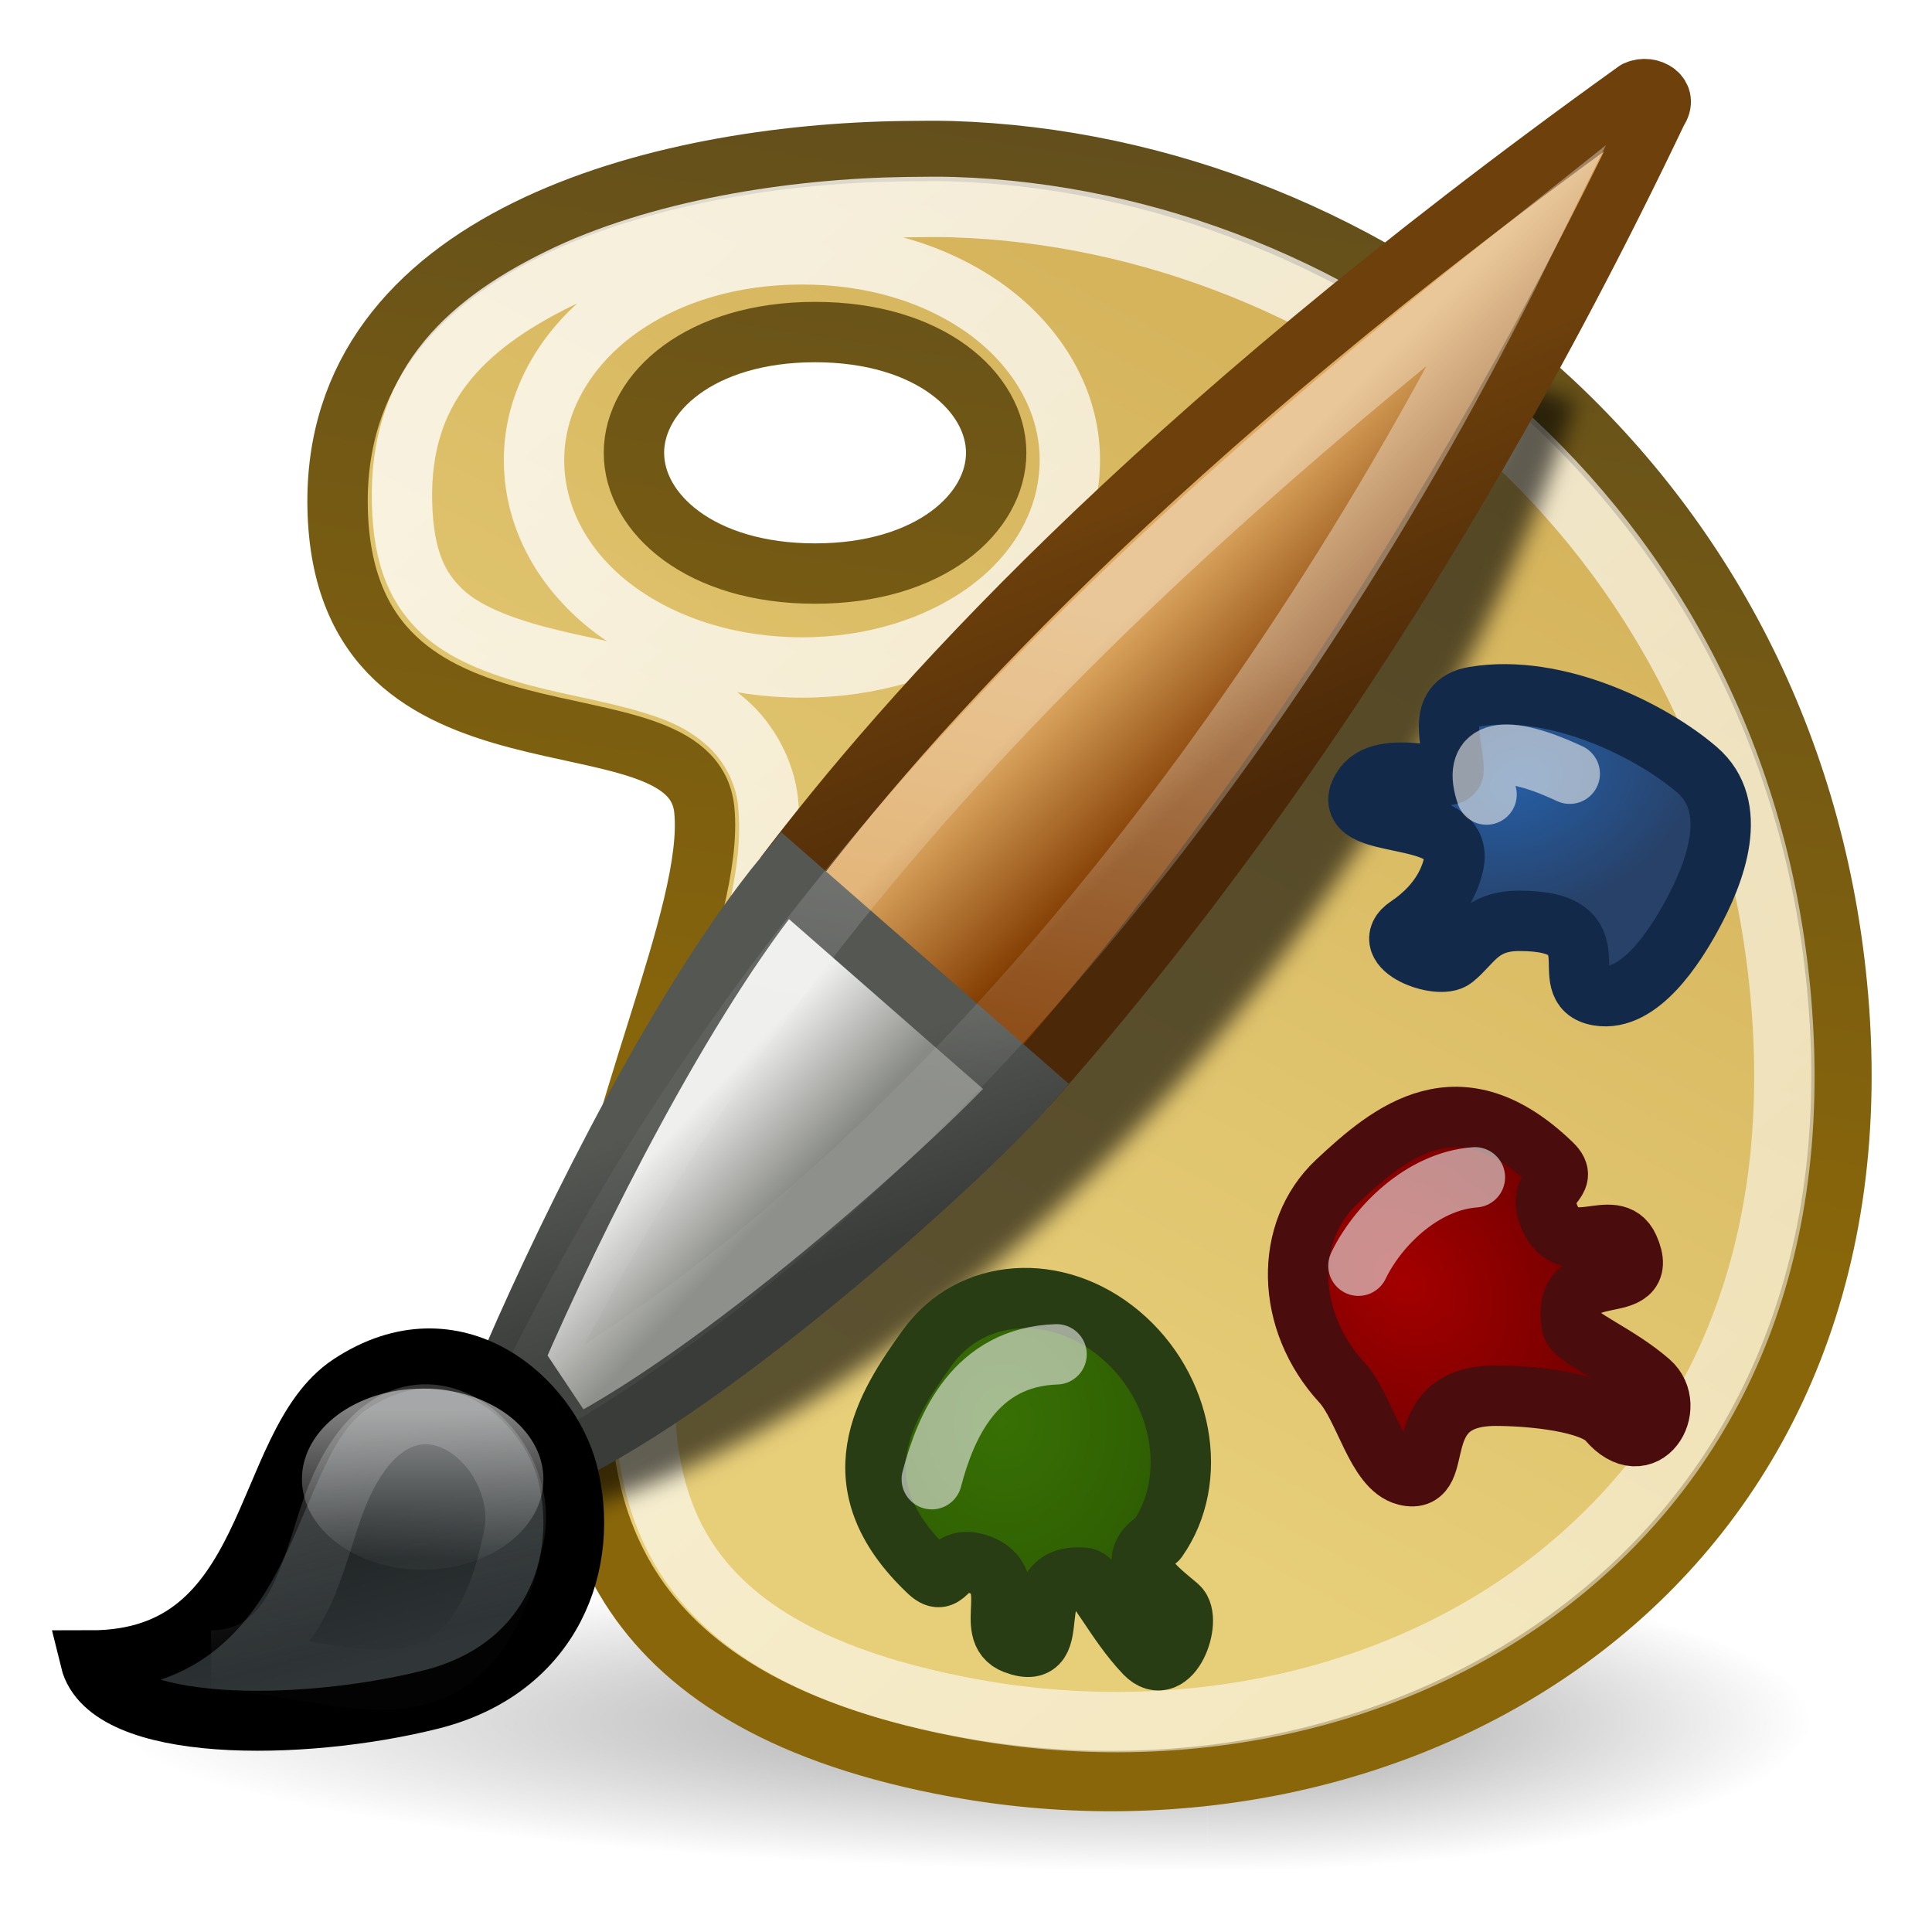
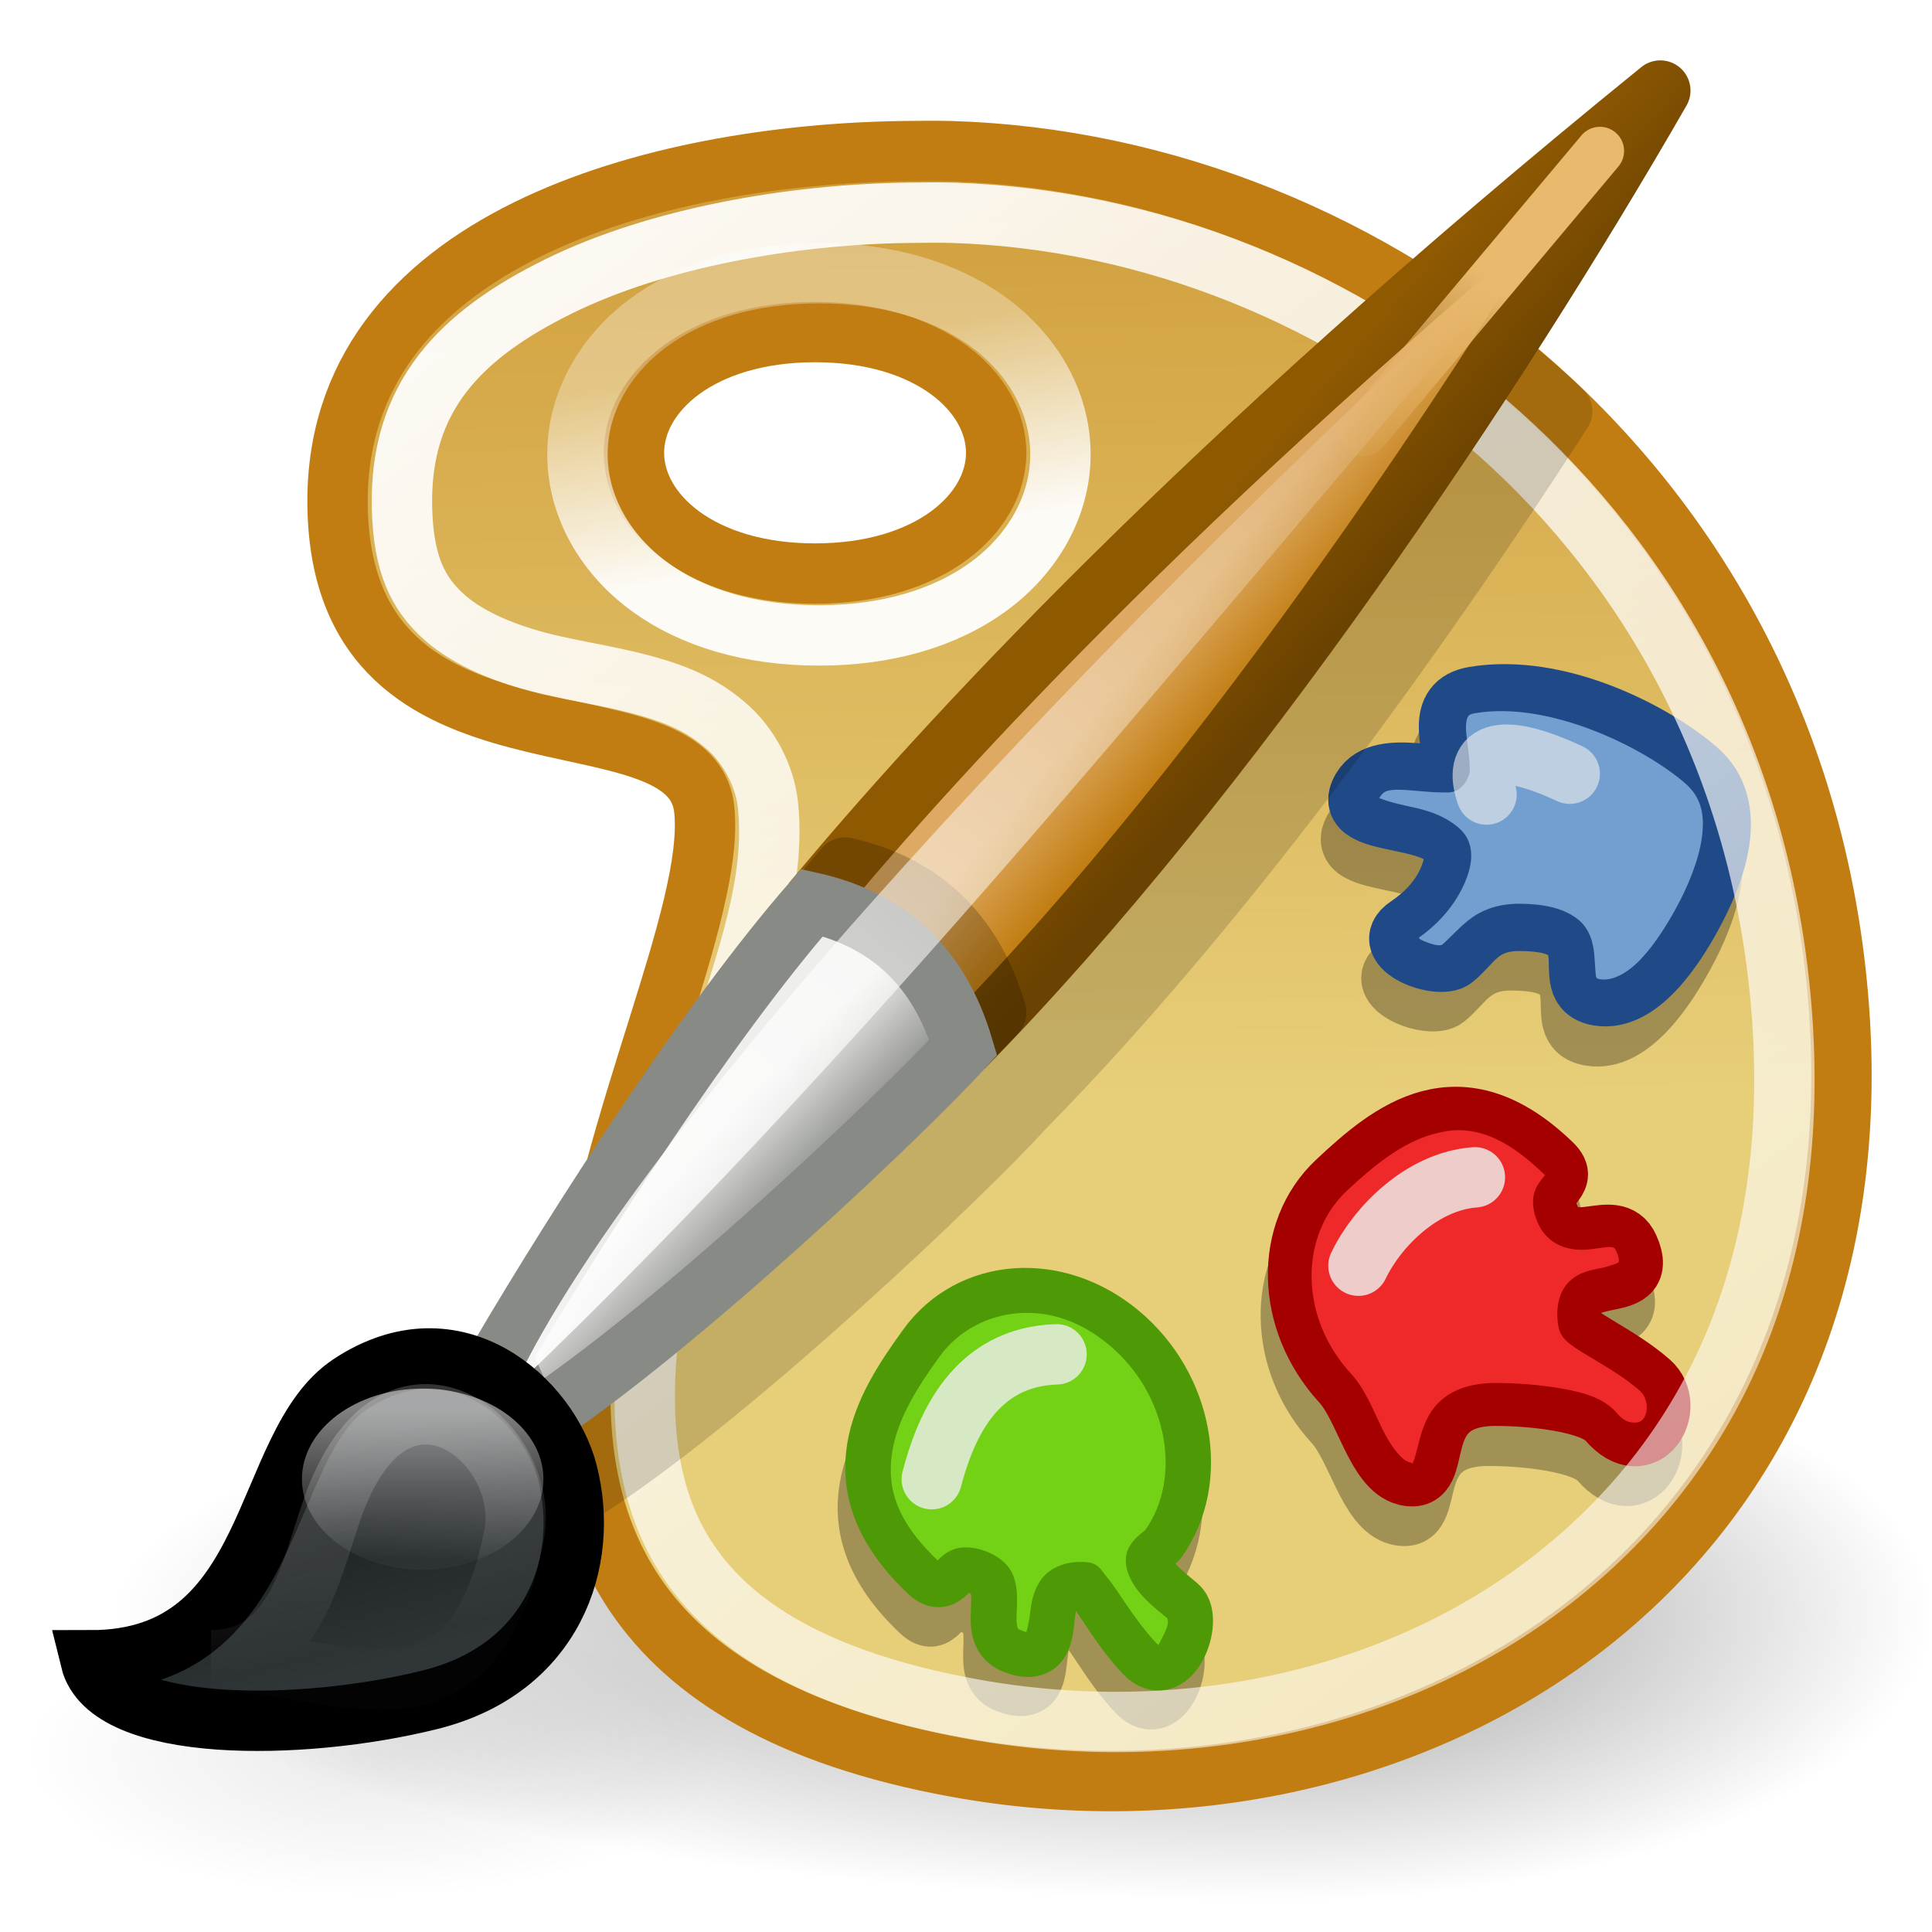
<svg xmlns="http://www.w3.org/2000/svg" xmlns:xlink="http://www.w3.org/1999/xlink" width="32" height="32" id="svg2" version="1.0">
  <defs id="defs4">
-     <linearGradient id="linearGradient3836">
-       <stop style="stop-color:#89660a;stop-opacity:1" offset="0" id="stop3838" />
-       <stop style="stop-color:#634f1c;stop-opacity:1" offset="1" id="stop3840" />
+     <linearGradient id="linearGradient3376">
+       <stop style="stop-color:#8f5902;stop-opacity:1;" offset="0" id="stop3378" />
+       <stop style="stop-color:#6a4201;stop-opacity:1;" offset="1" id="stop3380" />
    </linearGradient>
-     <linearGradient id="linearGradient2911">
-       <stop style="stop-color:#387004;stop-opacity:1;" offset="0" id="stop2913" />
-       <stop style="stop-color:#2f5f03;stop-opacity:1" offset="1" id="stop2915" />
+     <linearGradient id="linearGradient3313">
+       <stop style="stop-color:#e9b96e;stop-opacity:1;" offset="0" id="stop3315" />
+       <stop style="stop-color:#e9b96e;stop-opacity:0;" offset="1" id="stop3317" />
    </linearGradient>
-     <linearGradient id="linearGradient2902">
-       <stop style="stop-color:#4b2808;stop-opacity:1" offset="0" id="stop2904" />
-       <stop style="stop-color:#6e410c;stop-opacity:1" offset="1" id="stop2906" />
+     <linearGradient id="linearGradient3293">
+       <stop style="stop-color:#ffffff;stop-opacity:1;" offset="0" id="stop3295" />
+       <stop style="stop-color:#ffffff;stop-opacity:0;" offset="1" id="stop3297" />
+     </linearGradient>
+     <linearGradient id="linearGradient3276">
+       <stop style="stop-color:#c17d11;stop-opacity:1" offset="0" id="stop3278" />
+       <stop style="stop-color:#dea962;stop-opacity:1" offset="1" id="stop3280" />
+     </linearGradient>
+     <linearGradient id="linearGradient3271">
+       <stop style="stop-color:#000000;stop-opacity:1;" offset="0" id="stop3273" />
+       <stop style="stop-color:#000000;stop-opacity:0;" offset="1" id="stop3275" />
    </linearGradient>
    <linearGradient id="linearGradient2892">
      <stop style="stop-color:black;stop-opacity:1;" offset="0" id="stop2894" />
      <stop style="stop-color:black;stop-opacity:0;" offset="1" id="stop2896" />
-     </linearGradient>
-     <linearGradient id="linearGradient2880">
-       <stop id="stop2882" offset="0" style="stop-color:#265da3;stop-opacity:1" />
-       <stop id="stop2884" offset="1" style="stop-color:#274168;stop-opacity:1" />
-     </linearGradient>
-     <linearGradient id="linearGradient2866">
-       <stop style="stop-color:#a40000;stop-opacity:1;" offset="0" id="stop2868" />
-       <stop style="stop-color:#7a0000;stop-opacity:1" offset="1" id="stop2870" />
-     </linearGradient>
-     <linearGradient id="linearGradient3243">
-       <stop id="stop3245" offset="0" style="stop-color:#823c01;stop-opacity:1" />
-       <stop id="stop3247" offset="1" style="stop-color:#dea962;stop-opacity:1" />
    </linearGradient>
    <linearGradient id="linearGradient3235">
      <stop id="stop3237" offset="0" style="stop-color:#eeeeec;stop-opacity:1" />
      <stop id="stop3239" offset="1" style="stop-color:#888a85;stop-opacity:1" />
    </linearGradient>
    <linearGradient id="linearGradient3201">
      <stop style="stop-color:#e7ce79;stop-opacity:1" offset="0" id="stop3203" />
-       <stop style="stop-color:#d5b45c;stop-opacity:1" offset="1" id="stop3205" />
-     </linearGradient>
-     <linearGradient id="linearGradient3195">
-       <stop id="stop3197" offset="0" style="stop-color:white;stop-opacity:1;" />
-       <stop id="stop3199" offset="1" style="stop-color:white;stop-opacity:0.133" />
-     </linearGradient>
-     <linearGradient id="linearGradient3187">
-       <stop style="stop-color:#555753;stop-opacity:1;" offset="0" id="stop3189" />
-       <stop style="stop-color:#3a3c3a;stop-opacity:1" offset="1" id="stop3191" />
+       <stop style="stop-color:#c17d11;stop-opacity:1" offset="1" id="stop3205" />
    </linearGradient>
    <linearGradient id="linearGradient3171">
      <stop id="stop3173" offset="0" style="stop-color:white;stop-opacity:1;" />
      <stop id="stop3175" offset="1" style="stop-color:white;stop-opacity:0.068" />
    </linearGradient>
    <linearGradient id="linearGradient3126">
      <stop style="stop-color:#2e3436;stop-opacity:1;" offset="0" id="stop3128" />
      <stop style="stop-color:#1f2324;stop-opacity:1" offset="1" id="stop3130" />
    </linearGradient>
    <linearGradient id="linearGradient3088">
      <stop style="stop-color:white;stop-opacity:1;" offset="0" id="stop3090" />
      <stop style="stop-color:white;stop-opacity:0.346" offset="1" id="stop3092" />
    </linearGradient>
-     <linearGradient xlink:href="#linearGradient3088" id="linearGradient3094" x1="8.936" y1="6.669" x2="41.953" y2="44.145" gradientUnits="userSpaceOnUse" />
-     <linearGradient xlink:href="#linearGradient3126" id="linearGradient3132" x1="12.366" y1="43.022" x2="11.757" y2="40.193" gradientUnits="userSpaceOnUse" gradientTransform="matrix(0.9705328,0,0,1.24825,9.9827501e-2,-9.854771)" />
-     <linearGradient xlink:href="#linearGradient3195" id="linearGradient3159" x1="28.059" y1="18.047" x2="25.172" y2="30.992" gradientUnits="userSpaceOnUse" gradientTransform="matrix(0.9382708,0,0,0.9514315,1.4486,1.160365)" />
-     <linearGradient xlink:href="#linearGradient3171" id="linearGradient3169" x1="9.344" y1="38.812" x2="10.73" y2="45.597" gradientUnits="userSpaceOnUse" gradientTransform="matrix(0.6424152,0,0,0.7146281,4.442492,10.9283)" />
-     <linearGradient xlink:href="#linearGradient3171" id="linearGradient3185" x1="12.187" y1="38.012" x2="12.187" y2="39.532" gradientUnits="userSpaceOnUse" />
-     <linearGradient xlink:href="#linearGradient3187" id="linearGradient3193" x1="19.113" y1="30.328" x2="20.711" y2="34.703" gradientUnits="userSpaceOnUse" />
-     <linearGradient xlink:href="#linearGradient3201" id="linearGradient3207" x1="25.198" y1="14.051" x2="37.399" y2="36.727" gradientUnits="userSpaceOnUse" gradientTransform="matrix(0.690136,3.0732183e-3,-3.0799175e-3,-0.692216,-0.1841119,33.86985)" />
-     <linearGradient xlink:href="#linearGradient3235" id="linearGradient3233" gradientUnits="userSpaceOnUse" x1="19.385" y1="29.341" x2="21.658" y2="31.465" />
-     <linearGradient xlink:href="#linearGradient3243" id="linearGradient3241" gradientUnits="userSpaceOnUse" x1="33.467" y1="19.523" x2="30.513" y2="16.631" />
-     <radialGradient xlink:href="#linearGradient2866" id="radialGradient2872" cx="33.087" cy="32.764" fx="33.087" fy="32.764" r="5.038" gradientTransform="matrix(0.4238735,0.4608055,0.3681828,-0.3373406,-2.827184,17.03745)" gradientUnits="userSpaceOnUse" />
-     <radialGradient xlink:href="#linearGradient2880" id="radialGradient2878" gradientUnits="userSpaceOnUse" gradientTransform="matrix(-0.4639462,0.3871751,-0.4029905,-0.283439,55.05959,10.27295)" cx="33.194" cy="35.943" fx="33.194" fy="35.943" r="5.038" />
-     <linearGradient xlink:href="#linearGradient2902" id="linearGradient2908" x1="30.513" y1="23.614" x2="27.297" y2="16.101" gradientUnits="userSpaceOnUse" />
-     <radialGradient xlink:href="#linearGradient2911" id="radialGradient2917" cx="23.538" cy="36.025" fx="23.538" fy="36.025" r="4.245" gradientTransform="matrix(0.5997269,0,0,0.7067454,2.505463,-1.903394)" gradientUnits="userSpaceOnUse" />
+     <linearGradient xlink:href="#linearGradient3201" id="linearGradient3207" x1="25.327" y1="22.719" x2="24.827" y2="60.688" gradientUnits="userSpaceOnUse" gradientTransform="matrix(0.690136,3.0732183e-3,-3.0799175e-3,-0.692216,-0.1841119,33.86985)" />
    <radialGradient xlink:href="#linearGradient2892" id="radialGradient3832" gradientUnits="userSpaceOnUse" cx="6.5" cy="23.5" fx="6.5" fy="23.5" r="4.5" />
    <radialGradient xlink:href="#linearGradient2892" id="radialGradient3834" gradientUnits="userSpaceOnUse" cx="6.5" cy="23.5" fx="6.5" fy="23.5" r="4.5" />
-     <linearGradient xlink:href="#linearGradient3836" id="linearGradient3842" x1="30.062" y1="18.757" x2="33.83" y2="42.757" gradientUnits="userSpaceOnUse" gradientTransform="matrix(0.689156,0,0,-0.6881621,-0.2228904,32.43948)" />
-     <filter id="filter3249">
-       <feGaussianBlur stdDeviation="0.255" id="feGaussianBlur3251" />
-     </filter>
+     <linearGradient xlink:href="#linearGradient3088" id="linearGradient2243" gradientUnits="userSpaceOnUse" x1="8.686" y1="4.669" x2="35.012" y2="39.559" />
+     <linearGradient xlink:href="#linearGradient3088" id="linearGradient2245" gradientUnits="userSpaceOnUse" x1="12.216" y1="9.383" x2="11.594" y2="6.083" />
+     <radialGradient xlink:href="#linearGradient3271" id="radialGradient3277" cx="6.938" cy="28.951" fx="6.938" fy="28.951" r="5.789" gradientTransform="matrix(1,0,0,0.3740458,0,18.12175)" gradientUnits="userSpaceOnUse" />
+     <linearGradient xlink:href="#linearGradient3276" id="linearGradient3337" gradientUnits="userSpaceOnUse" gradientTransform="matrix(0.5445633,-0.1007552,-0.1319373,0.5760638,-24.33976,2.645245)" x1="33.467" y1="19.523" x2="30.68" y2="17.322" />
+     <linearGradient xlink:href="#linearGradient3235" id="linearGradient3339" gradientUnits="userSpaceOnUse" gradientTransform="matrix(0.5445633,-0.1007552,-0.1319373,0.5760638,-24.33976,2.645245)" x1="20.122" y1="30.013" x2="23.034" y2="32.879" />
+     <linearGradient xlink:href="#linearGradient3293" id="linearGradient3341" gradientUnits="userSpaceOnUse" x1="-22.124" y1="24.501" x2="-5.645" y2="4.177" />
+     <linearGradient xlink:href="#linearGradient3126" id="linearGradient3343" gradientUnits="userSpaceOnUse" gradientTransform="matrix(0.6628673,0,0,0.8418504,-30.8245,-8.950637)" x1="12.366" y1="43.022" x2="11.757" y2="40.193" />
+     <linearGradient xlink:href="#linearGradient3171" id="linearGradient3345" gradientUnits="userSpaceOnUse" gradientTransform="matrix(0.4387652,0,0,0.4819627,-27.85849,5.065976)" x1="9.344" y1="38.812" x2="10.73" y2="45.597" />
+     <linearGradient xlink:href="#linearGradient3171" id="linearGradient3347" gradientUnits="userSpaceOnUse" x1="12.187" y1="38.012" x2="12.187" y2="39.532" />
+     <linearGradient xlink:href="#linearGradient3313" id="linearGradient3349" gradientUnits="userSpaceOnUse" x1="-5.28" y1="4.663" x2="-8.088" y2="7.806" />
+     <linearGradient xlink:href="#linearGradient3376" id="linearGradient3382" x1="-12.8" y1="11.862" x2="-10.625" y2="13.737" gradientUnits="userSpaceOnUse" />
  </defs>
  <g id="layer1">
-     <g id="g3828" transform="matrix(0.689156,0,0,0.5361357,-9.871075,3.657079)" style="opacity:0.4">
+     <g id="g3828" transform="matrix(0.7381097,0,0,1.018658,-10.70329,-20.45158)" style="opacity:0.4">
      <path transform="matrix(0,-1.036222,5.854318,0,-94.23204,53.07244)" d="M 2,23.5 A 4.5,4.5 0 0 1 11,23.5 L 6.5,23.5 z" id="path3814" style="opacity:1;fill:url(#radialGradient3832);fill-opacity:1;fill-rule:evenodd;stroke:none;stroke-width:0.5;stroke-linecap:round;stroke-linejoin:round;stroke-miterlimit:4;stroke-dasharray:none;stroke-opacity:1" />
      <path transform="matrix(0,-1.036222,-3.224556,0,119.1215,53.07244)" d="M 2,23.5 A 4.5,4.5 0 0 1 11,23.5 L 6.5,23.5 z" id="path3824" style="opacity:1;fill:url(#radialGradient3834);fill-opacity:1;fill-rule:evenodd;stroke:none;stroke-width:0.5;stroke-linecap:round;stroke-linejoin:round;stroke-miterlimit:4;stroke-dasharray:none;stroke-opacity:1" />
    </g>
-     <path style="opacity:1;fill:url(#linearGradient3207);fill-opacity:1;fill-rule:evenodd;stroke:url(#linearGradient3842);stroke-width:1;stroke-linecap:butt;stroke-linejoin:miter;stroke-miterlimit:4;stroke-dasharray:none;stroke-opacity:1" d="M 14.96,2.504 C 10.917,2.558 5.5,3.948 5.592,8.411 C 5.689,13.172 11.446,11.294 11.665,13.409 C 12.019,16.828 4.654,27.229 15.843,29.268 C 23.313,30.629 31.241,25.955 30.445,16.524 C 29.728,8.043 22.743,2.72 15.757,2.504 C 15.502,2.497 15.23,2.501 14.96,2.504 z M 13.5,5.5 C 15.402,5.5 16.5,6.5 16.5,7.5 C 16.5,8.5 15.402,9.5 13.5,9.5 C 11.598,9.5 10.5,8.5 10.5,7.5 C 10.5,6.5 11.598,5.5 13.5,5.5 z " id="path2193" />
-     <path xlink:href="#path2193" style="opacity:0.782;fill:none;fill-opacity:1;fill-rule:evenodd;stroke:url(#linearGradient3094);stroke-width:1;stroke-linecap:butt;stroke-linejoin:miter;stroke-miterlimit:4;stroke-dasharray:none;stroke-opacity:1" id="path3086" d="M 14.969,3.406 C 13.055,3.432 10.825,3.788 9.188,4.594 C 7.55,5.399 6.556,6.449 6.594,8.281 C 6.614,9.273 6.887,9.747 7.25,10.094 C 7.613,10.44 8.175,10.665 8.844,10.844 C 9.513,11.023 10.256,11.128 10.969,11.375 C 11.325,11.498 11.668,11.668 12,11.969 C 12.332,12.269 12.605,12.753 12.656,13.25 C 12.787,14.515 12.31,15.782 11.844,17.281 C 11.378,18.78 10.87,20.421 10.688,21.938 C 10.505,23.454 10.638,24.795 11.344,25.844 C 12.049,26.893 13.403,27.8 16.031,28.281 C 19.502,28.916 23.064,28.149 25.625,26.156 C 28.186,24.163 29.811,21.005 29.438,16.562 C 28.764,8.557 22.214,3.608 15.719,3.406 C 15.496,3.399 15.241,3.403 14.969,3.406 z M 13.219,4.188 C 14.358,4.187 15.398,4.49 16.219,5.062 C 17.039,5.635 17.656,6.538 17.656,7.594 C 17.656,8.65 17.069,9.543 16.25,10.125 C 15.431,10.707 14.363,11.031 13.219,11.031 C 12.074,11.031 11.006,10.707 10.188,10.125 C 9.369,9.543 8.781,8.65 8.781,7.594 C 8.781,6.538 9.398,5.635 10.219,5.062 C 11.039,4.49 12.08,4.188 13.219,4.188 z " transform="translate(6.4033292e-2,2.46337e-2)" />
-     <path style="opacity:0.605;fill:#000000;fill-opacity:1;fill-rule:evenodd;stroke:#000000;stroke-width:1.436px;stroke-linecap:butt;stroke-linejoin:miter;stroke-opacity:1;filter:url(#filter3249)" d="M 37.5,10 C 33.52,22.434 22.979,33.399 14.5,36" id="path3243" transform="matrix(0.7008896,0,0,0.6923076,-0.6628987,-0.4230764)" />
-     <g id="g3209" transform="matrix(0.6829932,0,0,0.6744245,-0.8926848,-2.304338)">
-       <path id="path3096" d="M 26.197,30.106 C 29.6,26.217 35.718,18.431 41.497,6.141 C 41.763,5.753 41.311,5.495 40.997,5.641 C 29.08,14.3 23.276,21.003 20.341,24.917" style="fill:url(#linearGradient3241);fill-opacity:1;fill-rule:evenodd;stroke:url(#linearGradient2908);stroke-width:1.473px;stroke-linecap:butt;stroke-linejoin:round;stroke-opacity:1" />
-       <path id="path3098" d="M 20.341,24.917 L 26.197,30.106 C 24.84,31.681 19.172,36.936 15.216,39.003 L 13.752,36.779 C 15.252,33.279 17.881,27.953 20.341,24.917 z " style="fill:url(#linearGradient3233);fill-opacity:1;fill-rule:evenodd;stroke:url(#linearGradient3193);stroke-width:1.473px;stroke-linecap:butt;stroke-linejoin:miter;stroke-opacity:1" />
-       <path id="path3150" d="M 38.157,9.61 C 28.538,17.338 20.235,25.273 14.484,36.779 L 14.731,37.782 C 23.581,32.433 32.282,21.705 38.157,9.61 z " style="opacity:0.349;fill:none;fill-opacity:1;fill-rule:evenodd;stroke:url(#linearGradient3159);stroke-width:1.473;stroke-linecap:butt;stroke-linejoin:miter;stroke-miterlimit:4.8;stroke-opacity:1" />
-       <path id="path3100" d="M 3.503,44.192 C 8.058,44.194 7.593,38.888 9.805,37.41 C 12.368,35.698 14.614,37.82 15.063,39.566 C 15.628,41.769 14.72,44.407 11.746,45.158 C 8.596,45.955 3.935,45.978 3.503,44.192 z " style="fill:url(#linearGradient3132);fill-opacity:1;fill-rule:evenodd;stroke:#000000;stroke-width:1.473;stroke-linecap:butt;stroke-linejoin:miter;stroke-miterlimit:4;stroke-opacity:1" />
-       <path id="path3161" d="M 6.432,44.192 C 8.467,44.167 8.832,42.02 9.36,40.485 C 10.881,36.064 14.311,38.854 13.752,41.227 C 12.704,46.408 9.476,44.2 6.432,44.192 z " style="opacity:0.2;fill:none;fill-opacity:1;fill-rule:evenodd;stroke:url(#linearGradient3169);stroke-width:1.473;stroke-linecap:butt;stroke-linejoin:miter;stroke-miterlimit:5;stroke-dasharray:none;stroke-opacity:1" />
-       <path transform="matrix(2.573187,0,0,2.425351,-19.80223,-54.1369)" d="M 13.325 38.708 A 1.138 0.917 0 1 1  11.049,38.708 A 1.138 0.917 0 1 1  13.325 38.708 z" id="path3177" style="opacity:0.5;fill:url(#linearGradient3185);fill-opacity:1;fill-rule:evenodd;stroke:none;stroke-width:1;stroke-linecap:butt;stroke-linejoin:miter;stroke-miterlimit:5;stroke-dasharray:none;stroke-opacity:0.068" />
+     <path style="opacity:0.084;fill:url(#radialGradient3277);fill-opacity:1;stroke:none;stroke-width:1;stroke-linecap:round;stroke-linejoin:round;stroke-miterlimit:4;stroke-dasharray:none;stroke-dashoffset:0;stroke-opacity:1" id="path3261" d="M 12.728 28.951 A 5.789 2.166 0 1 1  1.149,28.951 A 5.789 2.166 0 1 1  12.728 28.951 z" transform="matrix(1,0,0,1.101015,-0.751301,-2.838285)" />
+     <path style="opacity:1;fill:url(#linearGradient3207);fill-opacity:1;fill-rule:evenodd;stroke:#c17d11;stroke-width:1;stroke-linecap:butt;stroke-linejoin:miter;stroke-miterlimit:4;stroke-dasharray:none;stroke-opacity:1" d="M 14.96,2.504 C 10.917,2.558 5.5,3.948 5.592,8.411 C 5.689,13.172 11.446,11.294 11.665,13.409 C 12.019,16.828 4.654,27.229 15.843,29.268 C 23.313,30.629 31.241,25.955 30.445,16.524 C 29.728,8.043 22.743,2.72 15.757,2.504 C 15.502,2.497 15.23,2.501 14.96,2.504 z M 13.5,5.5 C 15.402,5.5 16.5,6.5 16.5,7.5 C 16.5,8.5 15.402,9.5 13.5,9.5 C 11.598,9.5 10.5,8.5 10.5,7.5 C 10.5,6.5 11.598,5.5 13.5,5.5 z " id="path2193" />
+     <path style="fill:#000000;fill-opacity:1;fill-rule:evenodd;stroke:#000000;stroke-width:1;stroke-linecap:butt;stroke-linejoin:round;stroke-miterlimit:5;stroke-opacity:1;opacity:0.299" d="M 24.812,12.156 C 24.637,12.155 24.453,12.159 24.281,12.188 C 23.63,12.296 23.933,12.967 23.938,13.406 C 23.941,13.691 22.765,13.168 22.438,13.719 C 21.988,14.474 24.159,14.004 23.938,14.969 C 23.899,15.137 23.777,15.605 23.188,16 C 22.676,16.343 23.694,16.725 23.938,16.531 C 24.245,16.286 24.38,15.906 25.031,15.906 C 26.672,15.906 25.57,17.027 26.344,17.156 C 27.026,17.27 27.618,16.308 27.875,15.844 C 28.295,15.083 28.679,14.018 27.969,13.406 C 27.318,12.846 26.043,12.165 24.812,12.156 z M 24,19.156 C 23.213,19.144 22.583,19.702 22.031,20.219 C 21.148,21.046 21.158,22.545 22.094,23.562 C 22.478,23.98 22.666,24.973 23.156,25.094 C 23.86,25.267 23.157,23.781 24.656,23.781 C 25.252,23.781 26.237,23.88 26.5,24.188 C 27.115,24.906 27.655,23.939 27.188,23.531 C 26.649,23.061 25.941,22.793 25.906,22.594 C 25.704,21.446 27.249,22.215 26.844,21.312 C 26.601,20.772 25.846,21.535 25.531,20.812 C 25.281,20.239 25.92,20.253 25.594,19.938 C 25.017,19.38 24.472,19.163 24,19.156 z M 16.719,22.156 C 16.144,22.197 15.608,22.473 15.25,22.969 C 14.534,23.959 13.702,25.227 15.25,26.688 C 15.579,26.998 15.525,26.355 16.094,26.562 C 16.81,26.823 16.151,27.673 16.688,27.875 C 17.583,28.213 16.731,26.675 17.844,26.781 C 18.037,26.8 18.35,27.515 18.844,28.031 C 19.272,28.479 19.614,27.491 19.375,27.281 C 19.073,27.017 18.406,26.551 19.031,26.156 C 19.738,25.157 19.456,23.628 18.406,22.75 C 17.881,22.311 17.293,22.116 16.719,22.156 z " id="path3242" />
+     <path style="fill:#cc0000;fill-opacity:1;fill-rule:evenodd;stroke:#a40000;stroke-width:1;stroke-linecap:butt;stroke-linejoin:round;stroke-miterlimit:5;stroke-opacity:1" d="M 24.774,23.118 C 25.369,23.118 26.369,23.218 26.631,23.525 C 27.246,24.244 27.792,23.299 27.324,22.891 C 26.785,22.42 26.069,22.15 26.034,21.95 C 25.831,20.802 27.381,21.565 26.976,20.662 C 26.734,20.122 25.981,20.886 25.666,20.164 C 25.417,19.59 26.031,19.596 25.704,19.28 C 24.166,17.793 23.026,18.744 22.143,19.571 C 21.26,20.397 21.287,21.877 22.222,22.894 C 22.607,23.312 22.796,24.317 23.286,24.437 C 23.989,24.611 23.275,23.118 24.774,23.118 z " id="path2852" />
+     <path style="fill:#3465a4;fill-opacity:1;fill-rule:evenodd;stroke:#204a87;stroke-width:1;stroke-linecap:butt;stroke-linejoin:round;stroke-miterlimit:5;stroke-opacity:1" d="M 25.165,15.252 C 24.514,15.252 24.383,15.632 24.076,15.877 C 23.833,16.072 22.806,15.687 23.318,15.344 C 23.908,14.949 24.038,14.482 24.076,14.315 C 24.297,13.35 22.111,13.819 22.561,13.063 C 22.889,12.513 24.079,13.037 24.076,12.752 C 24.071,12.312 23.765,11.648 24.417,11.54 C 25.787,11.311 27.365,12.11 28.109,12.751 C 28.819,13.363 28.425,14.434 28.005,15.194 C 27.748,15.659 27.16,16.604 26.478,16.491 C 25.704,16.361 26.806,15.252 25.165,15.252 z " id="path2876" />
+     <path transform="translate(6.4033e-2,2.46337e-2)" style="opacity:0.935;fill:none;fill-opacity:1;fill-rule:evenodd;stroke:url(#linearGradient2243);stroke-width:1;stroke-linecap:butt;stroke-linejoin:miter;stroke-miterlimit:4;stroke-opacity:1" d="M 14.969,3.5 C 13.057,3.525 10.826,3.911 9.188,4.719 C 7.549,5.527 6.556,6.554 6.594,8.375 C 6.614,9.361 6.887,9.813 7.25,10.156 C 7.613,10.5 8.175,10.761 8.844,10.938 C 9.513,11.114 10.256,11.193 10.969,11.438 C 11.325,11.56 11.667,11.732 12,12.031 C 12.333,12.331 12.605,12.816 12.656,13.312 C 12.787,14.575 12.31,15.851 11.844,17.344 C 11.378,18.837 10.869,20.459 10.688,21.969 C 10.506,23.479 10.639,24.8 11.344,25.844 C 12.049,26.887 13.402,27.802 16.031,28.281 C 19.504,28.914 23.065,28.139 25.625,26.156 C 28.185,24.174 29.811,21.047 29.438,16.625 C 28.764,8.656 22.213,3.701 15.719,3.5 C 15.496,3.493 15.241,3.496 14.969,3.5 z " id="path3086" />
+     <path transform="translate(6.4033e-2,2.46337e-2)" style="opacity:0.942;fill:none;fill-opacity:1;fill-rule:evenodd;stroke:url(#linearGradient2245);stroke-width:1;stroke-linecap:butt;stroke-linejoin:miter;stroke-miterlimit:4;stroke-opacity:1" d="M 13.5,4.5 C 14.628,4.5 15.594,4.787 16.312,5.312 C 17.031,5.838 17.5,6.631 17.5,7.5 C 17.5,8.369 17.031,9.162 16.312,9.688 C 15.594,10.213 14.628,10.5 13.5,10.5 C 12.372,10.5 11.406,10.213 10.688,9.688 C 9.969,9.162 9.5,8.369 9.5,7.5 C 9.5,6.631 9.969,5.838 10.688,5.312 C 11.406,4.787 12.372,4.5 13.5,4.5 z " id="path2239" />
+     <path style="fill:#73d216;fill-opacity:1;fill-rule:evenodd;stroke:#4e9a06;stroke-width:1;stroke-linecap:butt;stroke-linejoin:round;stroke-miterlimit:5;stroke-opacity:1" d="M 19.168,25.498 C 18.542,25.893 19.213,26.347 19.515,26.611 C 19.754,26.821 19.395,27.835 18.966,27.387 C 18.472,26.871 18.154,26.152 17.961,26.134 C 16.848,26.028 17.705,27.566 16.809,27.228 C 16.273,27.025 16.94,26.176 16.224,25.915 C 15.655,25.708 15.712,26.344 15.383,26.034 C 13.835,24.574 14.649,23.306 15.365,22.315 C 16.081,21.325 17.497,21.219 18.546,22.097 C 19.596,22.975 19.874,24.499 19.168,25.498 z " id="path1937" />
+     <path style="fill:#73d216;fill-opacity:1;fill-rule:evenodd;stroke:none;stroke-width:1;stroke-linecap:butt;stroke-linejoin:round;stroke-miterlimit:5;stroke-opacity:1" id="path3226" d="M 16.875,21.75 C 16.368,21.786 15.878,22.033 15.562,22.469 C 15.207,22.96 14.873,23.482 14.781,24.031 C 14.69,24.581 14.799,25.153 15.531,25.844 C 15.586,25.791 15.675,25.701 15.812,25.656 C 15.95,25.611 16.133,25.622 16.312,25.688 C 16.543,25.771 16.711,25.916 16.781,26.094 C 16.852,26.271 16.848,26.452 16.844,26.594 C 16.84,26.736 16.831,26.847 16.844,26.906 C 16.857,26.965 16.841,26.975 16.906,27 C 16.974,27.026 16.982,27.03 17,27.031 C 17.002,27.028 17.043,26.889 17.062,26.719 C 17.082,26.548 17.109,26.35 17.25,26.156 C 17.391,25.963 17.669,25.844 18,25.875 C 18.191,25.893 18.235,26.001 18.312,26.094 C 18.39,26.187 18.48,26.314 18.562,26.438 C 18.728,26.685 18.931,26.983 19.156,27.219 C 19.221,27.286 19.19,27.249 19.188,27.25 C 19.185,27.251 19.212,27.2 19.25,27.125 C 19.288,27.05 19.34,26.951 19.344,26.875 C 19.347,26.799 19.31,26.783 19.344,26.812 C 19.207,26.692 18.947,26.511 18.781,26.25 C 18.698,26.119 18.619,25.935 18.656,25.75 C 18.688,25.589 18.817,25.457 18.969,25.344 C 19.589,24.466 19.334,23.083 18.375,22.281 C 17.892,21.877 17.383,21.714 16.875,21.75 z " />
+     <path style="opacity:0.812;fill:none;fill-rule:evenodd;stroke:#eeeeec;stroke-width:1;stroke-linecap:round;stroke-linejoin:miter;stroke-miterlimit:4;stroke-dasharray:none;stroke-opacity:1" d="M 15.433,24.5 C 15.664,23.617 16.156,22.474 17.5,22.432" id="path2836" />
+     <path style="fill:#ef2929;fill-opacity:1;fill-rule:evenodd;stroke:none;stroke-width:1;stroke-linecap:butt;stroke-linejoin:round;stroke-miterlimit:5;stroke-opacity:1" id="path3234" d="M 24.156,18.719 C 24.018,18.718 23.88,18.747 23.75,18.781 C 23.228,18.919 22.749,19.31 22.312,19.719 C 21.524,20.457 21.51,21.809 22.375,22.75 C 22.613,23.008 22.755,23.382 22.906,23.688 C 23.057,23.993 23.225,24.189 23.344,24.219 C 23.401,24.233 23.411,24.248 23.406,24.25 C 23.402,24.252 23.391,24.25 23.406,24.219 C 23.437,24.156 23.477,23.973 23.531,23.781 C 23.586,23.589 23.674,23.363 23.875,23.188 C 24.076,23.012 24.371,22.906 24.781,22.906 C 25.091,22.906 25.504,22.934 25.875,23 C 26.246,23.066 26.571,23.161 26.781,23.406 C 26.909,23.556 27.009,23.561 27.062,23.562 C 27.116,23.564 27.175,23.558 27.219,23.5 C 27.307,23.384 27.296,23.153 27.156,23.031 C 26.907,22.813 26.625,22.652 26.375,22.5 C 26.25,22.424 26.125,22.353 26.031,22.281 C 25.937,22.21 25.841,22.131 25.812,21.969 C 25.755,21.64 25.834,21.375 26,21.219 C 26.166,21.062 26.371,21.033 26.531,21 C 26.692,20.967 26.804,20.914 26.812,20.906 C 26.813,20.89 26.824,20.845 26.781,20.75 C 26.745,20.67 26.746,20.665 26.688,20.656 C 26.629,20.648 26.511,20.67 26.375,20.688 C 26.239,20.705 26.08,20.713 25.906,20.656 C 25.732,20.6 25.565,20.472 25.469,20.25 C 25.393,20.076 25.375,19.915 25.406,19.781 C 25.438,19.647 25.514,19.559 25.562,19.5 C 25.611,19.441 25.6,19.405 25.594,19.438 C 25.587,19.47 25.62,19.493 25.562,19.438 C 25.013,18.906 24.572,18.721 24.156,18.719 z " />
+     <path style="opacity:0.828;fill:none;fill-rule:evenodd;stroke:#eeeeec;stroke-width:1;stroke-linecap:round;stroke-linejoin:miter;stroke-miterlimit:4;stroke-dasharray:none;stroke-opacity:1" d="M 24.429,19.5 C 23.541,19.566 22.801,20.333 22.5,20.964" id="path2854" />
+     <path style="fill:#729fcf;fill-opacity:1;fill-rule:evenodd;stroke:none;stroke-width:1;stroke-linecap:butt;stroke-linejoin:round;stroke-miterlimit:5;stroke-opacity:1" id="path3240" d="M 24.438,11.812 C 24.324,11.831 24.327,11.855 24.312,11.875 C 24.298,11.895 24.283,11.946 24.281,12.031 C 24.278,12.202 24.341,12.467 24.344,12.75 C 24.345,12.882 24.225,13.05 24.125,13.094 C 24.025,13.137 23.95,13.125 23.875,13.125 C 23.726,13.125 23.563,13.106 23.406,13.094 C 23.249,13.081 23.109,13.071 23,13.094 C 22.904,13.114 22.877,13.173 22.844,13.219 C 22.93,13.253 23.079,13.301 23.281,13.344 C 23.515,13.393 23.771,13.45 24,13.594 C 24.115,13.665 24.247,13.764 24.312,13.906 C 24.378,14.049 24.382,14.208 24.344,14.375 C 24.303,14.553 24.123,15.093 23.5,15.531 C 23.515,15.544 23.502,15.547 23.531,15.562 C 23.607,15.602 23.728,15.647 23.812,15.656 C 23.897,15.666 23.924,15.617 23.875,15.656 C 23.989,15.565 24.122,15.406 24.312,15.25 C 24.503,15.094 24.776,14.969 25.156,14.969 C 25.598,14.969 25.91,15.053 26.125,15.219 C 26.34,15.384 26.39,15.63 26.406,15.812 C 26.422,15.995 26.425,16.137 26.438,16.188 C 26.437,16.187 26.441,16.209 26.5,16.219 C 26.701,16.252 26.951,16.128 27.188,15.875 C 27.424,15.622 27.626,15.287 27.75,15.062 C 27.951,14.699 28.136,14.255 28.188,13.875 C 28.239,13.495 28.182,13.206 27.906,12.969 C 27.223,12.38 25.668,11.607 24.438,11.812 z " />
+     <path style="opacity:0.6;fill:none;fill-rule:evenodd;stroke:#eeeeec;stroke-width:1;stroke-linecap:round;stroke-linejoin:miter;stroke-miterlimit:4;stroke-dasharray:none;stroke-opacity:1" d="M 26,12.815 C 24.785,12.248 24.392,12.496 24.622,13.16" id="path2886" />
+     <path style="fill:#000000;fill-opacity:1;fill-rule:evenodd;stroke:#000000;stroke-width:1px;stroke-linecap:butt;stroke-linejoin:round;stroke-opacity:1;opacity:0.153" d="M 24.625 5.75 C 19.373 10.327 16.161 13.859 14.438 15.938 C 12.838 17.773 10.92 20.693 9.625 22.844 C 9.611 23.364 9.631 23.882 9.719 24.375 L 9.812 24.594 C 12.239 23.005 16.022 19.388 16.969 18.344 C 20.144 15.112 23.335 10.751 25.875 6.812 C 25.477 6.429 25.058 6.085 24.625 5.75 z " id="path3355" />
+     <g id="g3326" transform="translate(30,0)">
+       <path id="path3096" d="M -14.046,17.349 C -9.636,12.86 -5.191,6.18 -2.5,1.5 C -10.132,7.689 -14.435,12.399 -16.55,14.949" style="fill:url(#linearGradient3337);fill-opacity:1.0;fill-rule:evenodd;stroke:url(#linearGradient3382);stroke-width:1px;stroke-linecap:butt;stroke-linejoin:round;stroke-opacity:1" />
+       <path id="path3282" d="M -16.005,14.369 C -14.769,14.648 -13.903,15.407 -13.5,16.769 C -14.447,17.813 -18.227,21.411 -20.654,23 L -21.158,21.866 C -19.879,19.699 -17.745,16.366 -16.005,14.369 z " style="opacity:0.2;fill:#000000;fill-opacity:1;fill-rule:evenodd;stroke:#000000;stroke-width:1;stroke-linecap:butt;stroke-linejoin:round;stroke-miterlimit:4;stroke-dasharray:none;stroke-opacity:1" />
+       <path id="path3098" d="M -16.55,14.949 C -15.314,15.228 -14.448,15.987 -14.046,17.349 C -14.993,18.393 -18.773,21.991 -21.199,23.58 L -21.703,22.446 C -20.425,20.279 -18.29,16.946 -16.55,14.949 z " style="fill:url(#linearGradient3339);fill-opacity:1;fill-rule:evenodd;stroke:#888a85;stroke-width:1px;stroke-linecap:butt;stroke-linejoin:miter;stroke-opacity:1" />
+       <path id="path3286" d="M -3.779,3.177 C -9.87,10.131 -15.142,16.929 -21.5,23 C -19.311,18.293 -10.673,9.414 -3.779,3.177 z " style="fill:url(#linearGradient3341);fill-opacity:1;fill-rule:evenodd;stroke:none;stroke-width:1px;stroke-linecap:butt;stroke-linejoin:round;stroke-opacity:1" />
+       <g id="g3321">
+         <path style="fill:url(#linearGradient3343);fill-opacity:1;fill-rule:evenodd;stroke:#000000;stroke-width:1;stroke-linecap:butt;stroke-linejoin:miter;stroke-miterlimit:4;stroke-opacity:1" d="M -28.5,27.5 C -25.389,27.501 -25.706,23.923 -24.196,22.926 C -22.445,21.772 -20.911,23.202 -20.605,24.38 C -20.219,25.865 -20.839,27.645 -22.87,28.151 C -25.022,28.689 -28.205,28.705 -28.5,27.5 z " id="path3100" />
+         <path style="opacity:0.2;fill:none;fill-opacity:1;fill-rule:evenodd;stroke:url(#linearGradient3345);stroke-width:1;stroke-linecap:butt;stroke-linejoin:miter;stroke-miterlimit:5;stroke-dasharray:none;stroke-opacity:1" d="M -26.5,27.5 C -25.11,27.483 -24.861,26.035 -24.5,25 C -23.461,22.018 -21.118,23.899 -21.5,25.5 C -22.216,28.995 -24.42,27.506 -26.5,27.5 z " id="path3161" />
+         <path style="opacity:0.5;fill:url(#linearGradient3347);fill-opacity:1;fill-rule:evenodd;stroke:none;stroke-width:1;stroke-linecap:butt;stroke-linejoin:miter;stroke-miterlimit:5;stroke-dasharray:none;stroke-opacity:0.068" id="path3177" d="M 13.325 38.708 A 1.138 0.917 0 1 1  11.049,38.708 A 1.138 0.917 0 1 1  13.325 38.708 z" transform="matrix(1.757469,0,0,1.635716,-44.41747,-38.81559)" />
+       </g>
+       <path id="path3303" d="M -3.5,2.5 L -7.406,7.156" style="fill:none;fill-opacity:1;fill-rule:evenodd;stroke:url(#linearGradient3349);stroke-width:0.8;stroke-linecap:round;stroke-linejoin:miter;stroke-miterlimit:4;stroke-dasharray:none;stroke-opacity:1" />
    </g>
-     <path style="fill:url(#radialGradient2917);fill-opacity:1;fill-rule:evenodd;stroke:#283d14;stroke-width:1;stroke-linecap:butt;stroke-linejoin:round;stroke-miterlimit:5;stroke-opacity:1" d="M 19.168,25.498 C 18.542,25.893 19.213,26.347 19.515,26.611 C 19.754,26.821 19.395,27.835 18.966,27.387 C 18.472,26.871 18.154,26.152 17.961,26.134 C 16.848,26.028 17.705,27.566 16.809,27.228 C 16.273,27.025 16.94,26.176 16.224,25.915 C 15.655,25.708 15.712,26.344 15.383,26.034 C 13.835,24.574 14.649,23.306 15.365,22.315 C 16.081,21.325 17.497,21.219 18.546,22.097 C 19.596,22.975 19.874,24.499 19.168,25.498 z " id="path1937" />
-     <path style="opacity:0.6;fill:none;fill-rule:evenodd;stroke:#eeeeec;stroke-width:1;stroke-linecap:round;stroke-linejoin:miter;stroke-miterlimit:4;stroke-dasharray:none;stroke-opacity:1" d="M 15.433,24.5 C 15.664,23.617 16.156,22.474 17.5,22.432" id="path2836" />
-     <path style="fill:url(#radialGradient2872);fill-opacity:1;fill-rule:evenodd;stroke:#4a0c0c;stroke-width:1;stroke-linecap:butt;stroke-linejoin:round;stroke-miterlimit:5;stroke-opacity:1" d="M 24.774,23.118 C 25.369,23.118 26.369,23.218 26.631,23.525 C 27.246,24.244 27.792,23.299 27.324,22.891 C 26.785,22.42 26.069,22.15 26.034,21.95 C 25.831,20.802 27.381,21.565 26.976,20.662 C 26.734,20.122 25.981,20.886 25.666,20.164 C 25.417,19.59 26.031,19.596 25.704,19.28 C 24.166,17.793 23.026,18.744 22.143,19.571 C 21.26,20.397 21.287,21.877 22.222,22.894 C 22.607,23.312 22.796,24.317 23.286,24.437 C 23.989,24.611 23.275,23.118 24.774,23.118 z " id="path2852" />
-     <path style="opacity:0.6;fill:none;fill-rule:evenodd;stroke:#eeeeec;stroke-width:1;stroke-linecap:round;stroke-linejoin:miter;stroke-miterlimit:4;stroke-dasharray:none;stroke-opacity:1" d="M 24.429,19.5 C 23.541,19.566 22.801,20.333 22.5,20.964" id="path2854" />
-     <path style="fill:url(#radialGradient2878);fill-opacity:1;fill-rule:evenodd;stroke:#132949;stroke-width:1;stroke-linecap:butt;stroke-linejoin:round;stroke-miterlimit:5;stroke-opacity:1" d="M 25.165,15.252 C 24.514,15.252 24.383,15.632 24.076,15.877 C 23.833,16.072 22.806,15.687 23.318,15.344 C 23.908,14.949 24.038,14.482 24.076,14.315 C 24.297,13.35 22.111,13.819 22.561,13.063 C 22.889,12.513 24.079,13.037 24.076,12.752 C 24.071,12.312 23.765,11.648 24.417,11.54 C 25.787,11.311 27.365,12.11 28.109,12.751 C 28.819,13.363 28.425,14.434 28.005,15.194 C 27.748,15.659 27.16,16.604 26.478,16.491 C 25.704,16.361 26.806,15.252 25.165,15.252 z " id="path2876" />
-     <path style="opacity:0.6;fill:none;fill-rule:evenodd;stroke:#eeeeec;stroke-width:1;stroke-linecap:round;stroke-linejoin:miter;stroke-miterlimit:4;stroke-dasharray:none;stroke-opacity:1" d="M 26,12.815 C 24.785,12.248 24.392,12.496 24.622,13.16" id="path2886" />
  </g>
</svg>
